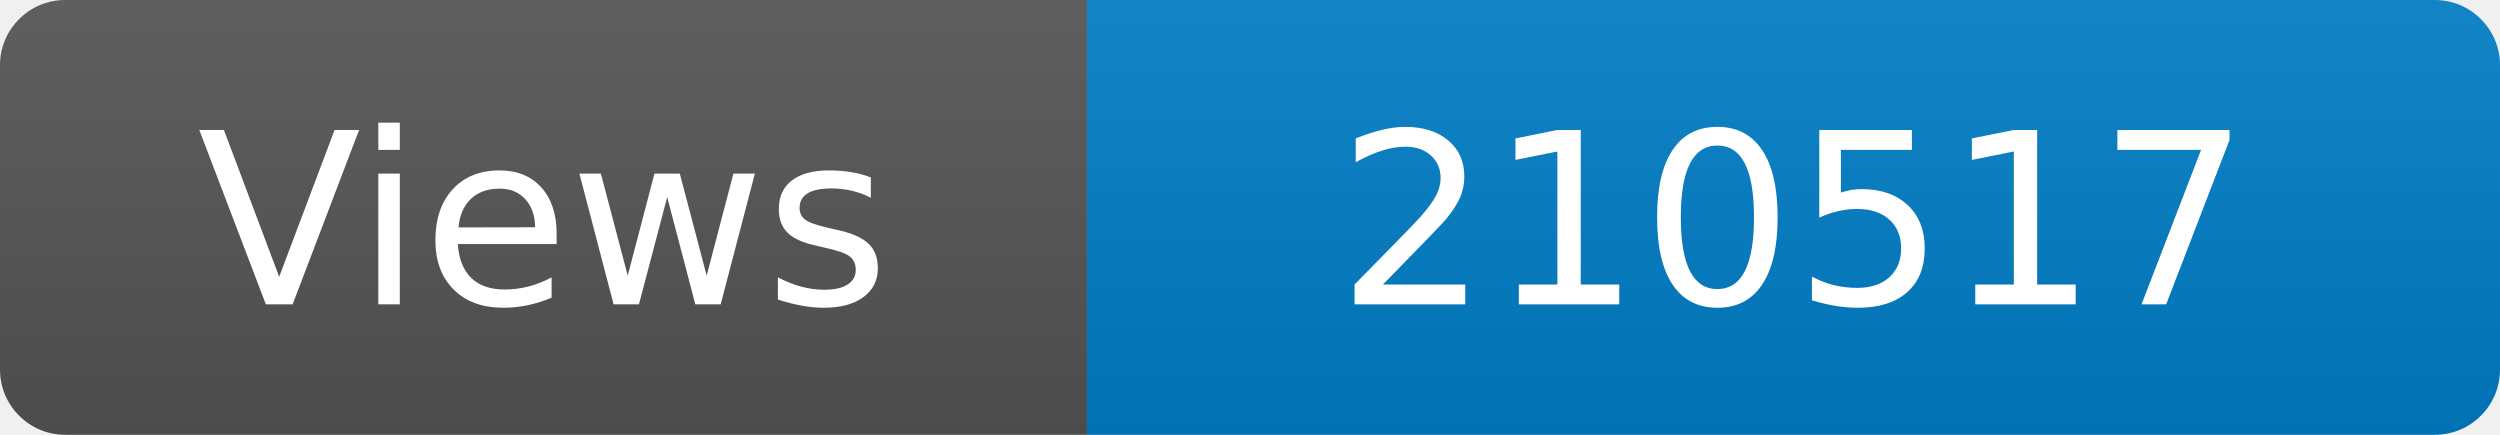
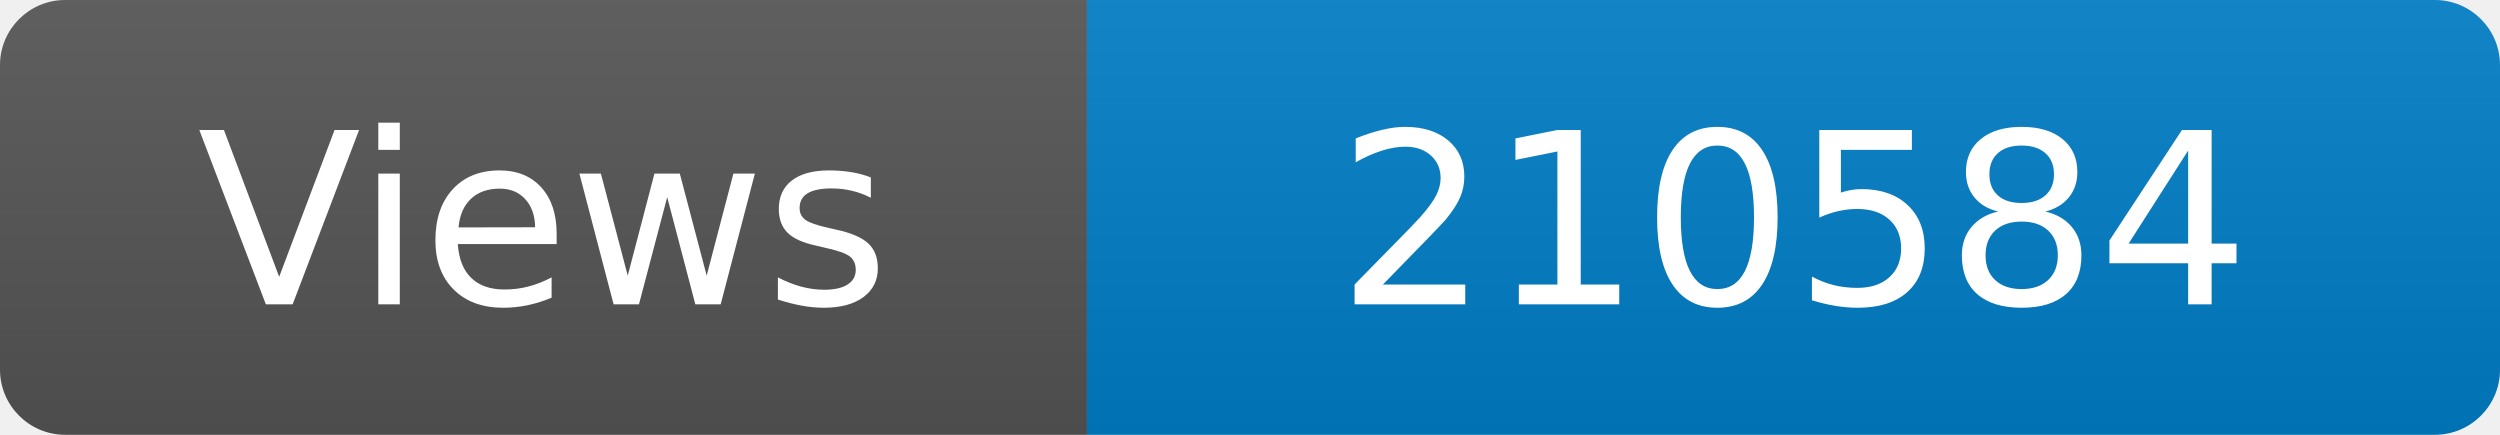
<svg xmlns="http://www.w3.org/2000/svg" width="115" height="20" role="img" aria-label="Maintained?: yes">
  <linearGradient id="s" x2="0" y2="100%">
    <stop offset="0" stop-color="#bbb" stop-opacity=".1" />
    <stop offset="1" stop-opacity=".1" />
  </linearGradient>
  <clipPath id="r">
    <rect width="115" height="20" rx="3" fill="#fff" />
  </clipPath>
  <g clip-path="url(#r)">
    <rect width="50" height="20" fill="#555" />
    <rect x="50" width="160" height="20" fill="#007ec6" />
    <rect width="115" height="20" fill="url(#s)" />
  </g>
  <g fill="#fff" text-anchor="middle" font-family="Verdana,Geneva,DejaVu Sans,sans-serif" font-size="110">
    <text x="250" y="140" transform="scale(.1)" fill="#fff">Views</text>
-     <text x="825" y="140" transform="scale(.1)" fill="#fff">210517</text>
+     <text x="825" y="140" transform="scale(.1)" fill="#fff">210584</text>
  </g>
</svg>
